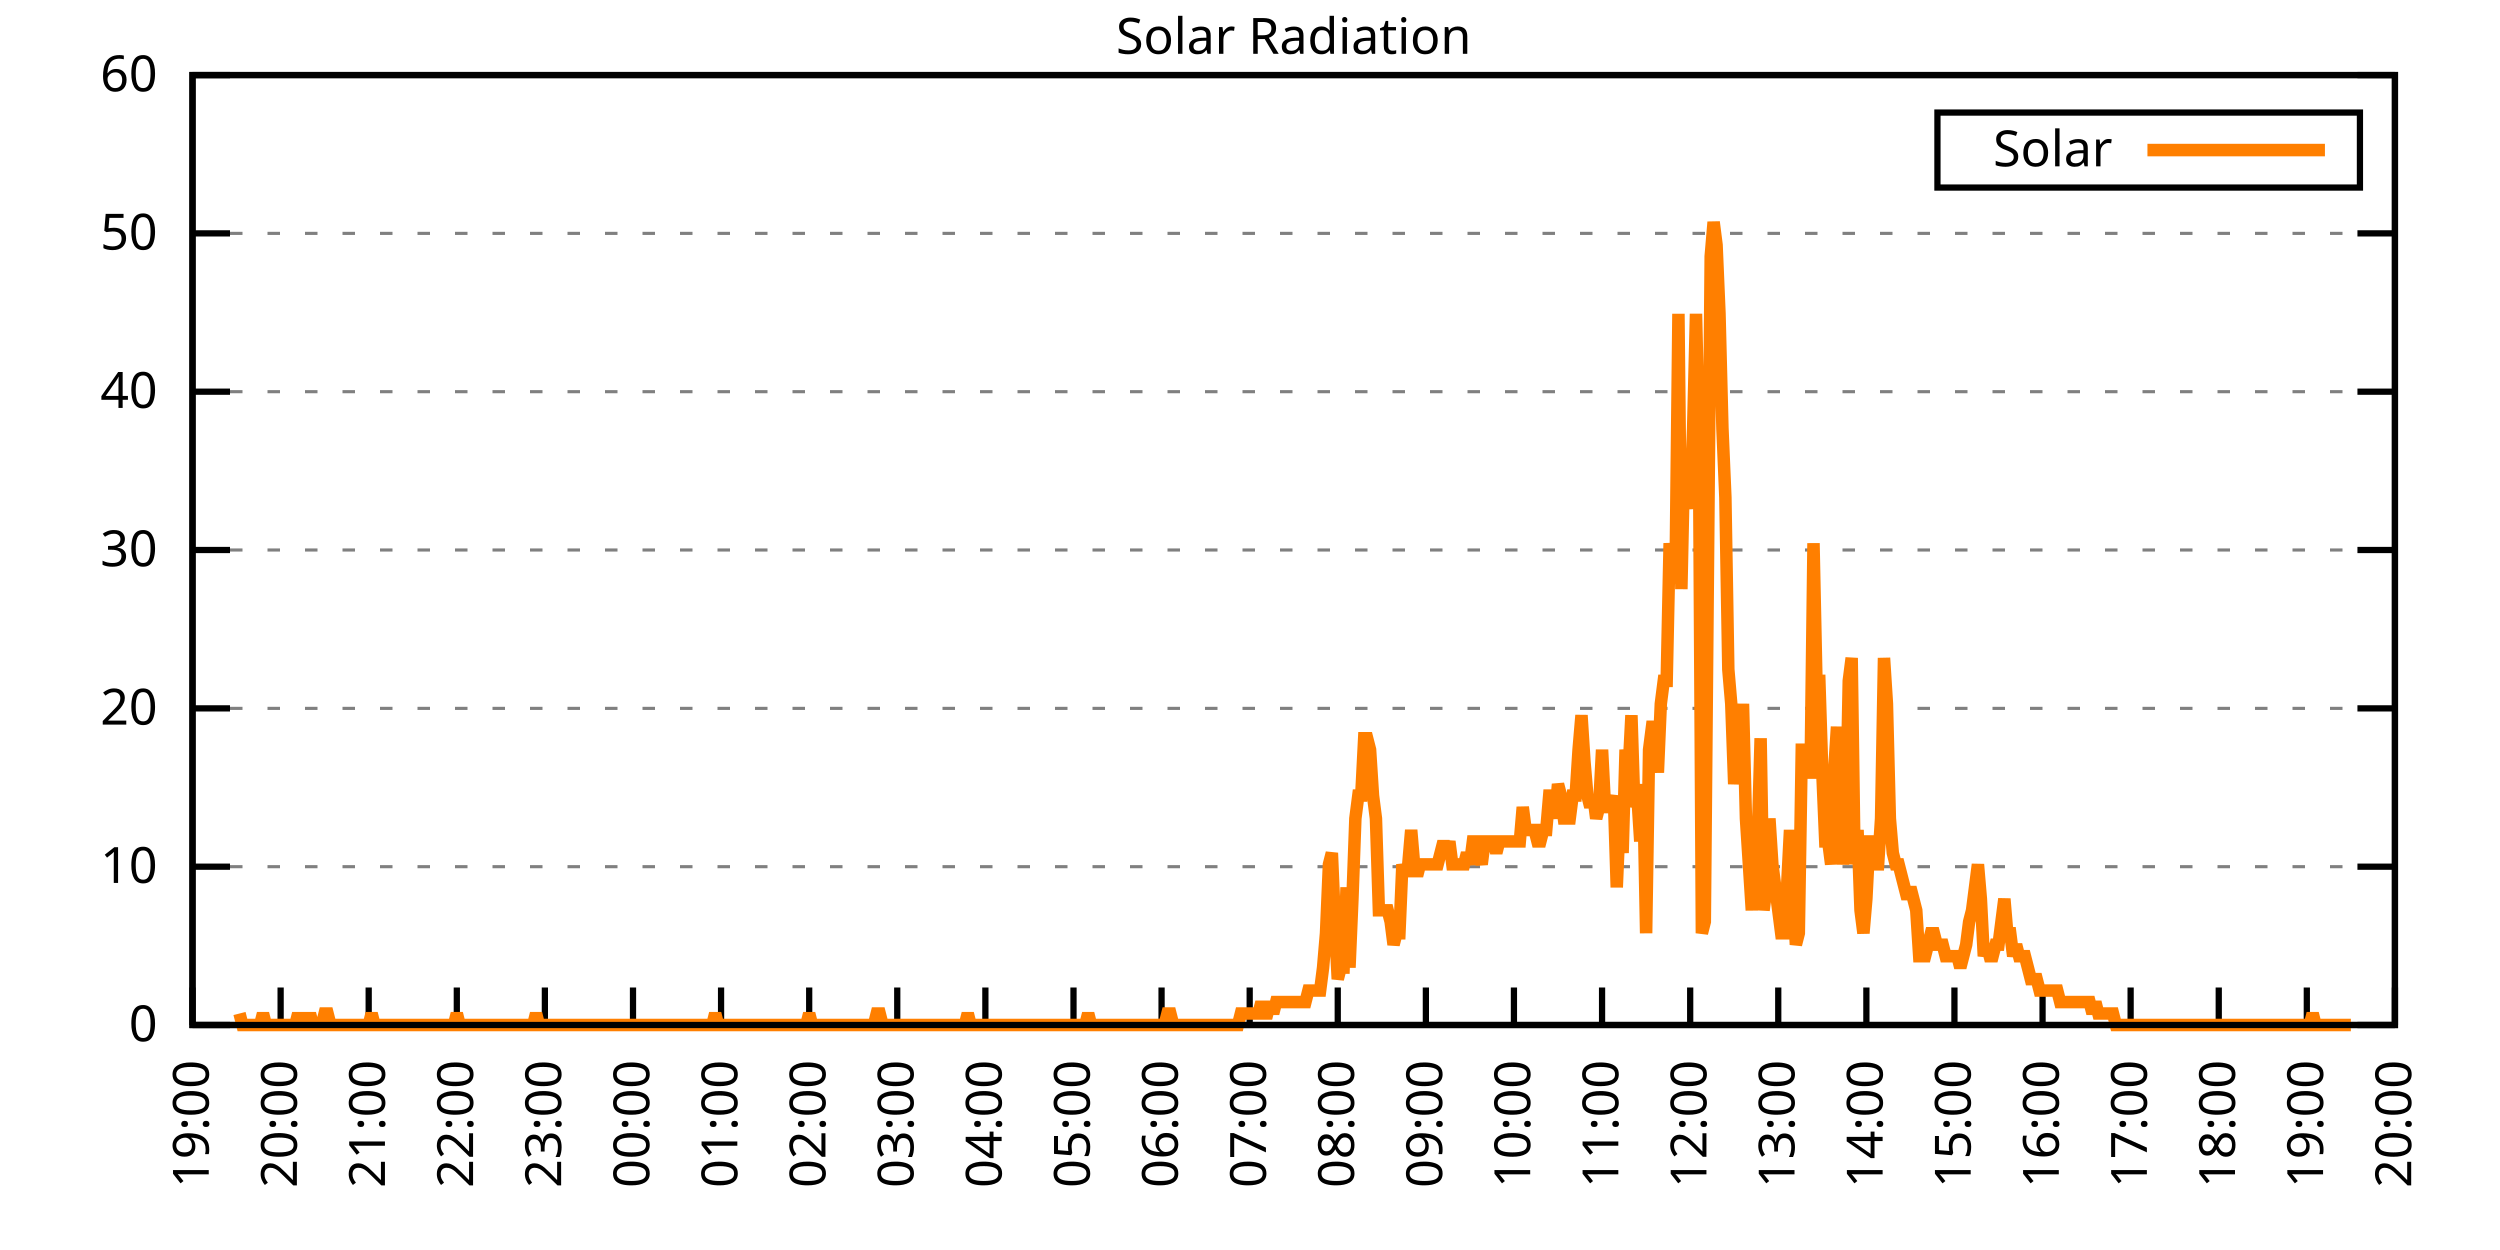
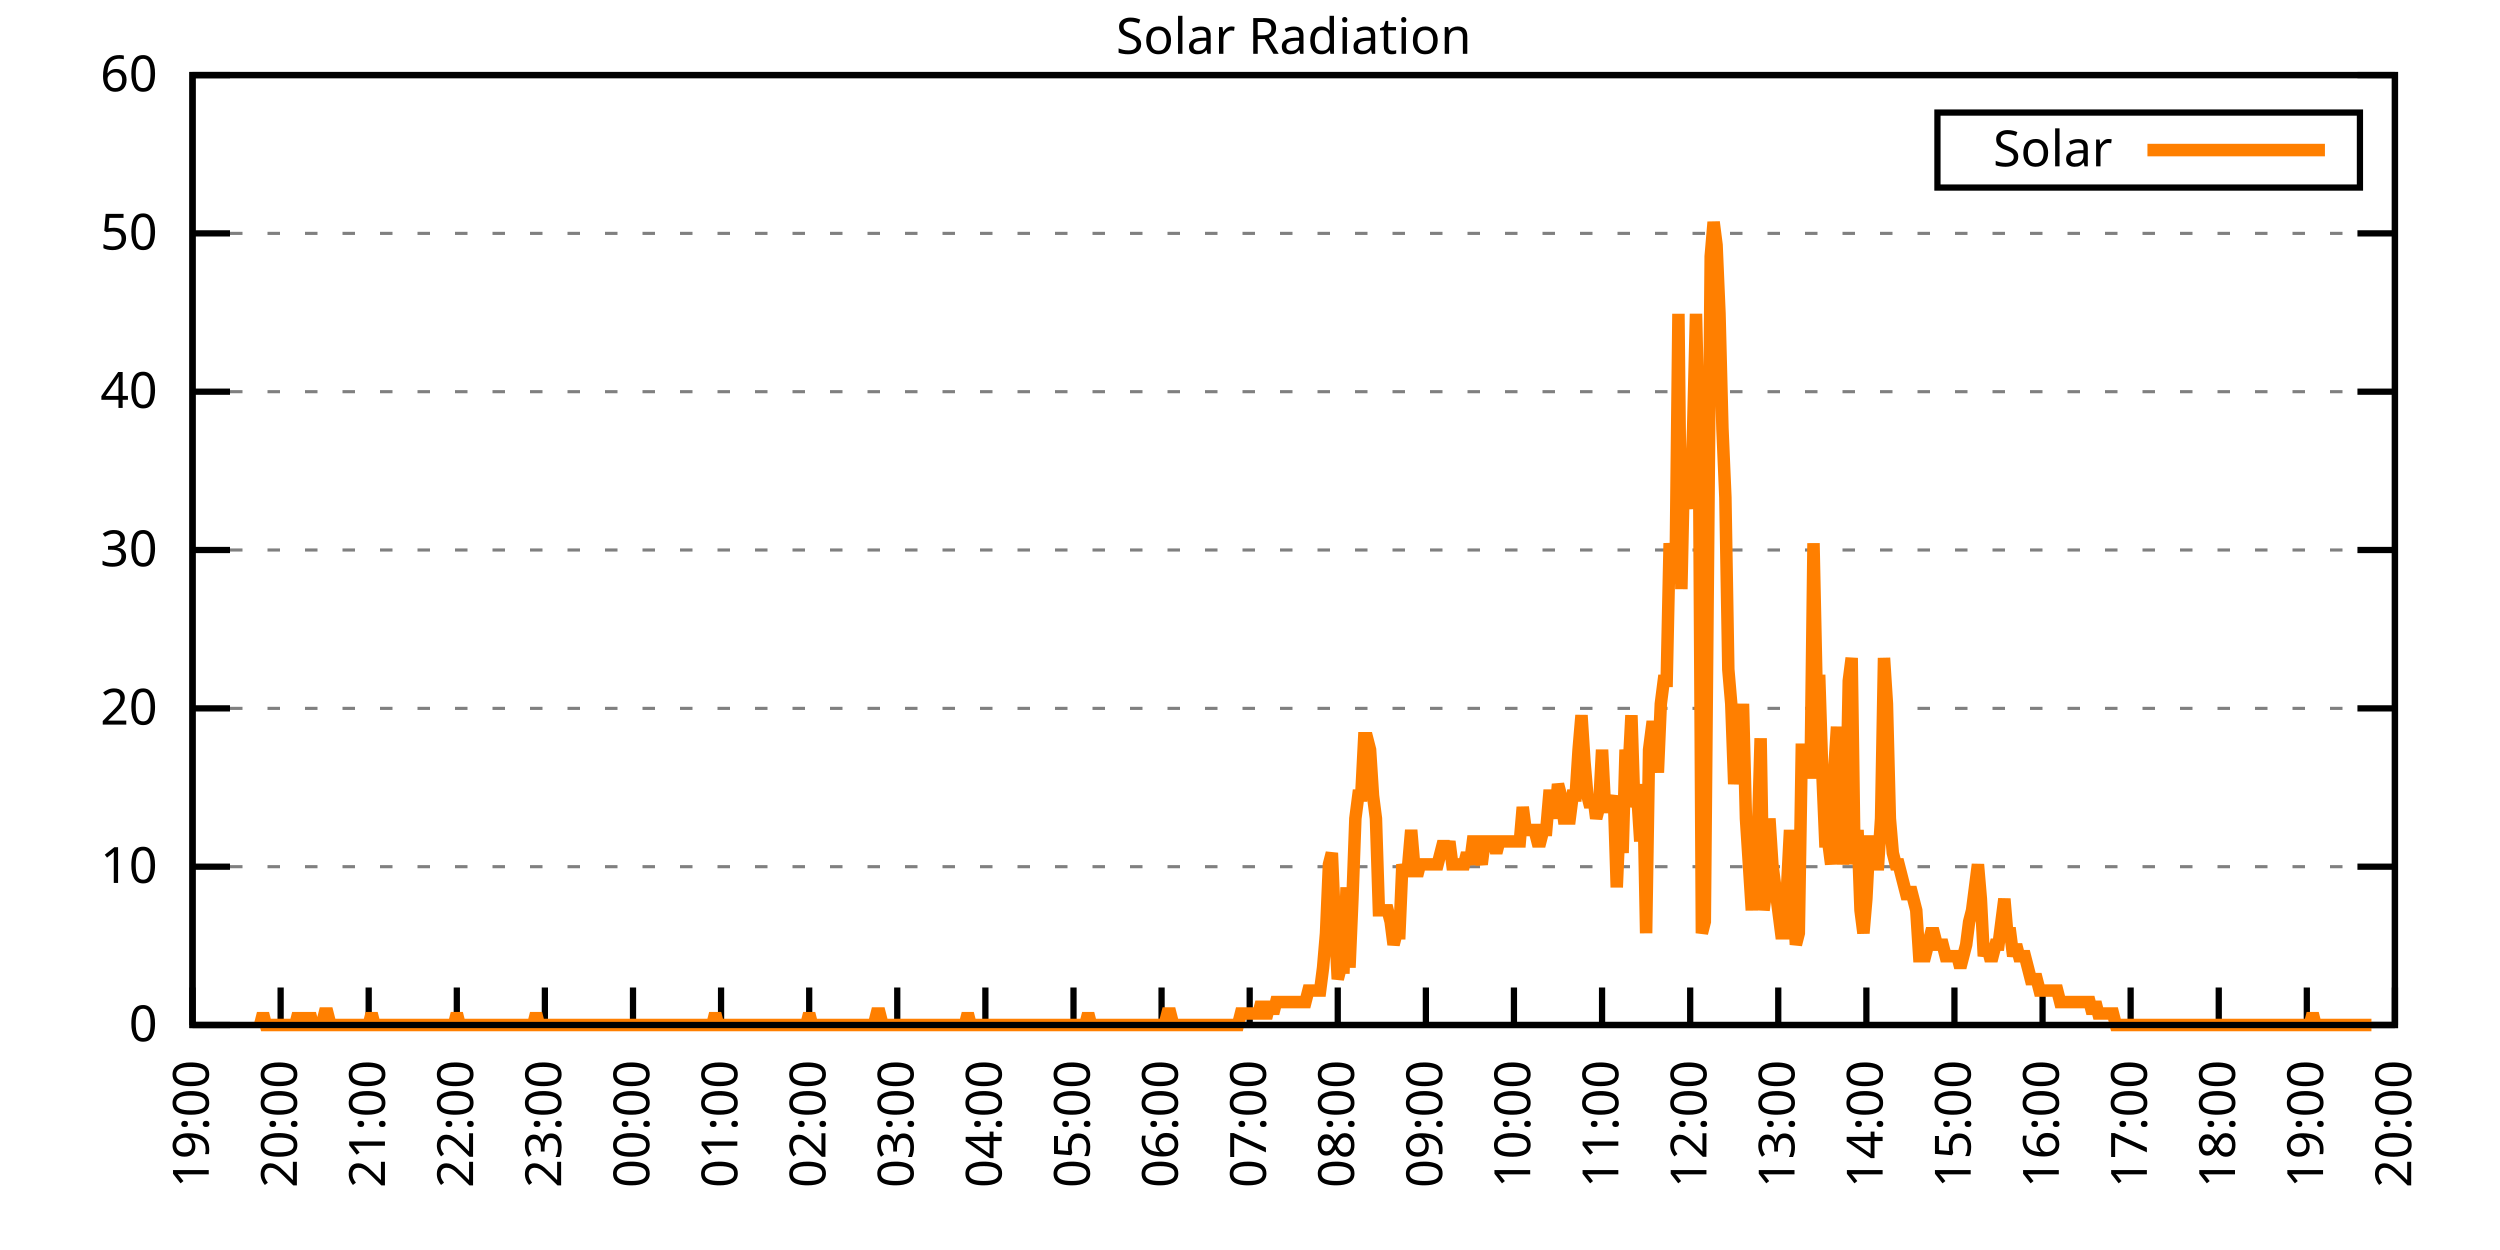
<svg xmlns="http://www.w3.org/2000/svg" xmlns:xlink="http://www.w3.org/1999/xlink" width="400" height="200" viewBox="0 0 400 200">
  <g id="gnuplot_canvas">
    <rect x="0" y="0" width="400" height="200" fill="none" />
    <defs>
      <circle id="gpDot" r="0.5" stroke-width="0.5" stroke="currentColor" />
      <path id="gpPt0" stroke-width="0.333" stroke="currentColor" d="M-1,0 h2 M0,-1 v2" />
      <path id="gpPt1" stroke-width="0.333" stroke="currentColor" d="M-1,-1 L1,1 M1,-1 L-1,1" />
      <path id="gpPt2" stroke-width="0.333" stroke="currentColor" d="M-1,0 L1,0 M0,-1 L0,1 M-1,-1 L1,1 M-1,1 L1,-1" />
      <rect id="gpPt3" stroke-width="0.333" stroke="currentColor" x="-1" y="-1" width="2" height="2" />
      <rect id="gpPt4" stroke-width="0.333" stroke="currentColor" fill="currentColor" x="-1" y="-1" width="2" height="2" />
      <circle id="gpPt5" stroke-width="0.333" stroke="currentColor" cx="0" cy="0" r="1" />
      <use xlink:href="#gpPt5" id="gpPt6" fill="currentColor" stroke="none" />
      <path id="gpPt7" stroke-width="0.333" stroke="currentColor" d="M0,-1.33 L-1.33,0.67 L1.33,0.67 z" />
      <use xlink:href="#gpPt7" id="gpPt8" fill="currentColor" stroke="none" />
      <use xlink:href="#gpPt7" id="gpPt9" stroke="currentColor" transform="rotate(180)" />
      <use xlink:href="#gpPt9" id="gpPt10" fill="currentColor" stroke="none" />
      <use xlink:href="#gpPt3" id="gpPt11" stroke="currentColor" transform="rotate(45)" />
      <use xlink:href="#gpPt11" id="gpPt12" fill="currentColor" stroke="none" />
      <path id="gpPt13" stroke-width="0.333" stroke="currentColor" d="M0,1.330 L1.265,0.411 L0.782,-1.067 L-0.782,-1.076 L-1.265,0.411 z" />
      <use xlink:href="#gpPt13" id="gpPt14" fill="currentColor" stroke="none" />
      <filter id="textbox" filterUnits="objectBoundingBox" x="0" y="0" height="1" width="1">
        <feFlood flood-color="white" flood-opacity="1" result="bgnd" />
        <feComposite in="SourceGraphic" in2="bgnd" operator="atop" />
      </filter>
      <filter id="greybox" filterUnits="objectBoundingBox" x="0" y="0" height="1" width="1">
        <feFlood flood-color="lightgrey" flood-opacity="1" result="grey" />
        <feComposite in="SourceGraphic" in2="grey" operator="atop" />
      </filter>
    </defs>
    <g fill="none" color="white" stroke="currentColor" stroke-width="1.00" stroke-linecap="butt" stroke-linejoin="miter">
</g>
    <g fill="none" color="black" stroke="currentColor" stroke-width="1.00" stroke-linecap="butt" stroke-linejoin="miter">
      <g stroke="none" shape-rendering="crispEdges">
        <polygon fill="rgb(255, 255, 255)" points="30.80,164.00 383.18,164.00 383.18,12.02 30.80,12.02 " />
      </g>
    </g>
    <g fill="none" color="black" stroke="currentColor" stroke-width="1.00" stroke-linecap="butt" stroke-linejoin="miter">
</g>
    <g fill="none" color="black" stroke="black" stroke-width="0.50" stroke-linecap="butt" stroke-linejoin="miter">
</g>
    <g fill="none" color="gray" stroke="currentColor" stroke-width="0.50" stroke-linecap="butt" stroke-linejoin="miter">
      <path stroke="gray" stroke-dasharray="2,4" class="gridline" d="M30.80,164.00 L383.19,164.00  " />
    </g>
    <g fill="none" color="gray" stroke="gray" stroke-width="1.00" stroke-linecap="butt" stroke-linejoin="miter">
</g>
    <g fill="none" color="black" stroke="currentColor" stroke-width="1.00" stroke-linecap="butt" stroke-linejoin="miter">
      <path stroke="black" d="M30.80,164.00 L36.80,164.00 M383.19,164.00 L377.19,164.00  " />
      <g transform="translate(25.20,166.60)" stroke="none" fill="black" font-family="Sans" font-size="8.00" text-anchor="end">
        <text>
          <tspan font-family="Sans"> 0</tspan>
        </text>
      </g>
    </g>
    <g fill="none" color="black" stroke="currentColor" stroke-width="1.00" stroke-linecap="butt" stroke-linejoin="miter">
</g>
    <g fill="none" color="black" stroke="black" stroke-width="0.50" stroke-linecap="butt" stroke-linejoin="miter">
</g>
    <g fill="none" color="gray" stroke="currentColor" stroke-width="0.50" stroke-linecap="butt" stroke-linejoin="miter">
      <path stroke="gray" stroke-dasharray="2,4" class="gridline" d="M30.80,138.67 L383.19,138.67  " />
    </g>
    <g fill="none" color="gray" stroke="gray" stroke-width="1.00" stroke-linecap="butt" stroke-linejoin="miter">
</g>
    <g fill="none" color="black" stroke="currentColor" stroke-width="1.00" stroke-linecap="butt" stroke-linejoin="miter">
      <path stroke="black" d="M30.80,138.67 L36.80,138.67 M383.19,138.67 L377.19,138.67  " />
      <g transform="translate(25.20,141.27)" stroke="none" fill="black" font-family="Sans" font-size="8.00" text-anchor="end">
        <text>
          <tspan font-family="Sans"> 10</tspan>
        </text>
      </g>
    </g>
    <g fill="none" color="black" stroke="currentColor" stroke-width="1.00" stroke-linecap="butt" stroke-linejoin="miter">
</g>
    <g fill="none" color="black" stroke="black" stroke-width="0.50" stroke-linecap="butt" stroke-linejoin="miter">
</g>
    <g fill="none" color="gray" stroke="currentColor" stroke-width="0.50" stroke-linecap="butt" stroke-linejoin="miter">
      <path stroke="gray" stroke-dasharray="2,4" class="gridline" d="M30.80,113.34 L383.19,113.34  " />
    </g>
    <g fill="none" color="gray" stroke="gray" stroke-width="1.00" stroke-linecap="butt" stroke-linejoin="miter">
</g>
    <g fill="none" color="black" stroke="currentColor" stroke-width="1.00" stroke-linecap="butt" stroke-linejoin="miter">
      <path stroke="black" d="M30.80,113.34 L36.80,113.34 M383.19,113.34 L377.19,113.34  " />
      <g transform="translate(25.20,115.94)" stroke="none" fill="black" font-family="Sans" font-size="8.00" text-anchor="end">
        <text>
          <tspan font-family="Sans"> 20</tspan>
        </text>
      </g>
    </g>
    <g fill="none" color="black" stroke="currentColor" stroke-width="1.00" stroke-linecap="butt" stroke-linejoin="miter">
</g>
    <g fill="none" color="black" stroke="black" stroke-width="0.50" stroke-linecap="butt" stroke-linejoin="miter">
</g>
    <g fill="none" color="gray" stroke="currentColor" stroke-width="0.50" stroke-linecap="butt" stroke-linejoin="miter">
      <path stroke="gray" stroke-dasharray="2,4" class="gridline" d="M30.80,88.00 L383.19,88.00  " />
    </g>
    <g fill="none" color="gray" stroke="gray" stroke-width="1.00" stroke-linecap="butt" stroke-linejoin="miter">
</g>
    <g fill="none" color="black" stroke="currentColor" stroke-width="1.00" stroke-linecap="butt" stroke-linejoin="miter">
      <path stroke="black" d="M30.80,88.00 L36.80,88.00 M383.19,88.00 L377.19,88.00  " />
      <g transform="translate(25.20,90.60)" stroke="none" fill="black" font-family="Sans" font-size="8.00" text-anchor="end">
        <text>
          <tspan font-family="Sans"> 30</tspan>
        </text>
      </g>
    </g>
    <g fill="none" color="black" stroke="currentColor" stroke-width="1.00" stroke-linecap="butt" stroke-linejoin="miter">
</g>
    <g fill="none" color="black" stroke="black" stroke-width="0.50" stroke-linecap="butt" stroke-linejoin="miter">
</g>
    <g fill="none" color="gray" stroke="currentColor" stroke-width="0.50" stroke-linecap="butt" stroke-linejoin="miter">
      <path stroke="gray" stroke-dasharray="2,4" class="gridline" d="M30.80,62.67 L383.19,62.67  " />
    </g>
    <g fill="none" color="gray" stroke="gray" stroke-width="1.00" stroke-linecap="butt" stroke-linejoin="miter">
</g>
    <g fill="none" color="black" stroke="currentColor" stroke-width="1.00" stroke-linecap="butt" stroke-linejoin="miter">
      <path stroke="black" d="M30.80,62.67 L36.80,62.67 M383.19,62.67 L377.19,62.67  " />
      <g transform="translate(25.20,65.27)" stroke="none" fill="black" font-family="Sans" font-size="8.00" text-anchor="end">
        <text>
          <tspan font-family="Sans"> 40</tspan>
        </text>
      </g>
    </g>
    <g fill="none" color="black" stroke="currentColor" stroke-width="1.00" stroke-linecap="butt" stroke-linejoin="miter">
</g>
    <g fill="none" color="black" stroke="black" stroke-width="0.50" stroke-linecap="butt" stroke-linejoin="miter">
</g>
    <g fill="none" color="gray" stroke="currentColor" stroke-width="0.50" stroke-linecap="butt" stroke-linejoin="miter">
      <path stroke="gray" stroke-dasharray="2,4" class="gridline" d="M30.80,37.34 L383.19,37.34  " />
    </g>
    <g fill="none" color="gray" stroke="gray" stroke-width="1.00" stroke-linecap="butt" stroke-linejoin="miter">
</g>
    <g fill="none" color="black" stroke="currentColor" stroke-width="1.00" stroke-linecap="butt" stroke-linejoin="miter">
      <path stroke="black" d="M30.80,37.34 L36.80,37.34 M383.19,37.34 L377.19,37.34  " />
      <g transform="translate(25.20,39.94)" stroke="none" fill="black" font-family="Sans" font-size="8.00" text-anchor="end">
        <text>
          <tspan font-family="Sans"> 50</tspan>
        </text>
      </g>
    </g>
    <g fill="none" color="black" stroke="currentColor" stroke-width="1.00" stroke-linecap="butt" stroke-linejoin="miter">
</g>
    <g fill="none" color="black" stroke="black" stroke-width="0.50" stroke-linecap="butt" stroke-linejoin="miter">
</g>
    <g fill="none" color="gray" stroke="currentColor" stroke-width="0.50" stroke-linecap="butt" stroke-linejoin="miter">
      <path stroke="gray" stroke-dasharray="2,4" class="gridline" d="M30.80,12.01 L383.19,12.01  " />
    </g>
    <g fill="none" color="gray" stroke="gray" stroke-width="1.00" stroke-linecap="butt" stroke-linejoin="miter">
</g>
    <g fill="none" color="black" stroke="currentColor" stroke-width="1.00" stroke-linecap="butt" stroke-linejoin="miter">
      <path stroke="black" d="M30.80,12.01 L36.80,12.01 M383.19,12.01 L377.19,12.01  " />
      <g transform="translate(25.20,14.61)" stroke="none" fill="black" font-family="Sans" font-size="8.00" text-anchor="end">
        <text>
          <tspan font-family="Sans"> 60</tspan>
        </text>
      </g>
    </g>
    <g fill="none" color="black" stroke="currentColor" stroke-width="1.00" stroke-linecap="butt" stroke-linejoin="miter">
      <path stroke="black" d="M30.80,164.00 L30.80,158.00  " />
      <g transform="translate(33.40,169.60) rotate(270.00)" stroke="none" fill="black" font-family="Sans" font-size="8.00" text-anchor="end">
        <text>
          <tspan font-family="Sans">19:00</tspan>
        </text>
      </g>
    </g>
    <g fill="none" color="black" stroke="currentColor" stroke-width="1.00" stroke-linecap="butt" stroke-linejoin="miter">
      <path stroke="black" d="M44.90,164.00 L44.90,158.00  " />
      <g transform="translate(47.50,169.60) rotate(270.00)" stroke="none" fill="black" font-family="Sans" font-size="8.00" text-anchor="end">
        <text>
          <tspan font-family="Sans">20:00</tspan>
        </text>
      </g>
    </g>
    <g fill="none" color="black" stroke="currentColor" stroke-width="1.00" stroke-linecap="butt" stroke-linejoin="miter">
      <path stroke="black" d="M58.99,164.00 L58.99,158.00  " />
      <g transform="translate(61.59,169.60) rotate(270.00)" stroke="none" fill="black" font-family="Sans" font-size="8.00" text-anchor="end">
        <text>
          <tspan font-family="Sans">21:00</tspan>
        </text>
      </g>
    </g>
    <g fill="none" color="black" stroke="currentColor" stroke-width="1.00" stroke-linecap="butt" stroke-linejoin="miter">
      <path stroke="black" d="M73.09,164.00 L73.09,158.00  " />
      <g transform="translate(75.69,169.60) rotate(270.00)" stroke="none" fill="black" font-family="Sans" font-size="8.00" text-anchor="end">
        <text>
          <tspan font-family="Sans">22:00</tspan>
        </text>
      </g>
    </g>
    <g fill="none" color="black" stroke="currentColor" stroke-width="1.00" stroke-linecap="butt" stroke-linejoin="miter">
      <path stroke="black" d="M87.18,164.00 L87.18,158.00  " />
      <g transform="translate(89.78,169.60) rotate(270.00)" stroke="none" fill="black" font-family="Sans" font-size="8.00" text-anchor="end">
        <text>
          <tspan font-family="Sans">23:00</tspan>
        </text>
      </g>
    </g>
    <g fill="none" color="black" stroke="currentColor" stroke-width="1.00" stroke-linecap="butt" stroke-linejoin="miter">
      <path stroke="black" d="M101.28,164.00 L101.28,158.00  " />
      <g transform="translate(103.88,169.60) rotate(270.00)" stroke="none" fill="black" font-family="Sans" font-size="8.00" text-anchor="end">
        <text>
          <tspan font-family="Sans">00:00</tspan>
        </text>
      </g>
    </g>
    <g fill="none" color="black" stroke="currentColor" stroke-width="1.00" stroke-linecap="butt" stroke-linejoin="miter">
      <path stroke="black" d="M115.37,164.00 L115.37,158.00  " />
      <g transform="translate(117.97,169.60) rotate(270.00)" stroke="none" fill="black" font-family="Sans" font-size="8.00" text-anchor="end">
        <text>
          <tspan font-family="Sans">01:00</tspan>
        </text>
      </g>
    </g>
    <g fill="none" color="black" stroke="currentColor" stroke-width="1.00" stroke-linecap="butt" stroke-linejoin="miter">
      <path stroke="black" d="M129.47,164.00 L129.47,158.00  " />
      <g transform="translate(132.07,169.60) rotate(270.00)" stroke="none" fill="black" font-family="Sans" font-size="8.00" text-anchor="end">
        <text>
          <tspan font-family="Sans">02:00</tspan>
        </text>
      </g>
    </g>
    <g fill="none" color="black" stroke="currentColor" stroke-width="1.00" stroke-linecap="butt" stroke-linejoin="miter">
      <path stroke="black" d="M143.56,164.00 L143.56,158.00  " />
      <g transform="translate(146.16,169.60) rotate(270.00)" stroke="none" fill="black" font-family="Sans" font-size="8.00" text-anchor="end">
        <text>
          <tspan font-family="Sans">03:00</tspan>
        </text>
      </g>
    </g>
    <g fill="none" color="black" stroke="currentColor" stroke-width="1.00" stroke-linecap="butt" stroke-linejoin="miter">
      <path stroke="black" d="M157.66,164.00 L157.66,158.00  " />
      <g transform="translate(160.26,169.60) rotate(270.00)" stroke="none" fill="black" font-family="Sans" font-size="8.00" text-anchor="end">
        <text>
          <tspan font-family="Sans">04:00</tspan>
        </text>
      </g>
    </g>
    <g fill="none" color="black" stroke="currentColor" stroke-width="1.00" stroke-linecap="butt" stroke-linejoin="miter">
      <path stroke="black" d="M171.76,164.00 L171.76,158.00  " />
      <g transform="translate(174.36,169.60) rotate(270.00)" stroke="none" fill="black" font-family="Sans" font-size="8.00" text-anchor="end">
        <text>
          <tspan font-family="Sans">05:00</tspan>
        </text>
      </g>
    </g>
    <g fill="none" color="black" stroke="currentColor" stroke-width="1.00" stroke-linecap="butt" stroke-linejoin="miter">
      <path stroke="black" d="M185.85,164.00 L185.85,158.00  " />
      <g transform="translate(188.45,169.60) rotate(270.00)" stroke="none" fill="black" font-family="Sans" font-size="8.00" text-anchor="end">
        <text>
          <tspan font-family="Sans">06:00</tspan>
        </text>
      </g>
    </g>
    <g fill="none" color="black" stroke="currentColor" stroke-width="1.00" stroke-linecap="butt" stroke-linejoin="miter">
      <path stroke="black" d="M199.95,164.00 L199.95,158.00  " />
      <g transform="translate(202.55,169.60) rotate(270.00)" stroke="none" fill="black" font-family="Sans" font-size="8.00" text-anchor="end">
        <text>
          <tspan font-family="Sans">07:00</tspan>
        </text>
      </g>
    </g>
    <g fill="none" color="black" stroke="currentColor" stroke-width="1.00" stroke-linecap="butt" stroke-linejoin="miter">
      <path stroke="black" d="M214.04,164.00 L214.04,158.00  " />
      <g transform="translate(216.64,169.60) rotate(270.00)" stroke="none" fill="black" font-family="Sans" font-size="8.00" text-anchor="end">
        <text>
          <tspan font-family="Sans">08:00</tspan>
        </text>
      </g>
    </g>
    <g fill="none" color="black" stroke="currentColor" stroke-width="1.00" stroke-linecap="butt" stroke-linejoin="miter">
      <path stroke="black" d="M228.14,164.00 L228.14,158.00  " />
      <g transform="translate(230.74,169.60) rotate(270.00)" stroke="none" fill="black" font-family="Sans" font-size="8.00" text-anchor="end">
        <text>
          <tspan font-family="Sans">09:00</tspan>
        </text>
      </g>
    </g>
    <g fill="none" color="black" stroke="currentColor" stroke-width="1.00" stroke-linecap="butt" stroke-linejoin="miter">
      <path stroke="black" d="M242.23,164.00 L242.23,158.00  " />
      <g transform="translate(244.83,169.60) rotate(270.00)" stroke="none" fill="black" font-family="Sans" font-size="8.00" text-anchor="end">
        <text>
          <tspan font-family="Sans">10:00</tspan>
        </text>
      </g>
    </g>
    <g fill="none" color="black" stroke="currentColor" stroke-width="1.00" stroke-linecap="butt" stroke-linejoin="miter">
      <path stroke="black" d="M256.33,164.00 L256.33,158.00  " />
      <g transform="translate(258.93,169.60) rotate(270.00)" stroke="none" fill="black" font-family="Sans" font-size="8.00" text-anchor="end">
        <text>
          <tspan font-family="Sans">11:00</tspan>
        </text>
      </g>
    </g>
    <g fill="none" color="black" stroke="currentColor" stroke-width="1.00" stroke-linecap="butt" stroke-linejoin="miter">
      <path stroke="black" d="M270.43,164.00 L270.43,158.00  " />
      <g transform="translate(273.03,169.60) rotate(270.00)" stroke="none" fill="black" font-family="Sans" font-size="8.00" text-anchor="end">
        <text>
          <tspan font-family="Sans">12:00</tspan>
        </text>
      </g>
    </g>
    <g fill="none" color="black" stroke="currentColor" stroke-width="1.00" stroke-linecap="butt" stroke-linejoin="miter">
      <path stroke="black" d="M284.52,164.00 L284.52,158.00  " />
      <g transform="translate(287.12,169.60) rotate(270.00)" stroke="none" fill="black" font-family="Sans" font-size="8.00" text-anchor="end">
        <text>
          <tspan font-family="Sans">13:00</tspan>
        </text>
      </g>
    </g>
    <g fill="none" color="black" stroke="currentColor" stroke-width="1.00" stroke-linecap="butt" stroke-linejoin="miter">
      <path stroke="black" d="M298.62,164.00 L298.62,158.00  " />
      <g transform="translate(301.22,169.60) rotate(270.00)" stroke="none" fill="black" font-family="Sans" font-size="8.00" text-anchor="end">
        <text>
          <tspan font-family="Sans">14:00</tspan>
        </text>
      </g>
    </g>
    <g fill="none" color="black" stroke="currentColor" stroke-width="1.00" stroke-linecap="butt" stroke-linejoin="miter">
      <path stroke="black" d="M312.71,164.00 L312.71,158.00  " />
      <g transform="translate(315.31,169.60) rotate(270.00)" stroke="none" fill="black" font-family="Sans" font-size="8.00" text-anchor="end">
        <text>
          <tspan font-family="Sans">15:00</tspan>
        </text>
      </g>
    </g>
    <g fill="none" color="black" stroke="currentColor" stroke-width="1.00" stroke-linecap="butt" stroke-linejoin="miter">
      <path stroke="black" d="M326.81,164.00 L326.81,158.00  " />
      <g transform="translate(329.41,169.60) rotate(270.00)" stroke="none" fill="black" font-family="Sans" font-size="8.00" text-anchor="end">
        <text>
          <tspan font-family="Sans">16:00</tspan>
        </text>
      </g>
    </g>
    <g fill="none" color="black" stroke="currentColor" stroke-width="1.00" stroke-linecap="butt" stroke-linejoin="miter">
      <path stroke="black" d="M340.90,164.00 L340.90,158.00  " />
      <g transform="translate(343.50,169.60) rotate(270.00)" stroke="none" fill="black" font-family="Sans" font-size="8.00" text-anchor="end">
        <text>
          <tspan font-family="Sans">17:00</tspan>
        </text>
      </g>
    </g>
    <g fill="none" color="black" stroke="currentColor" stroke-width="1.00" stroke-linecap="butt" stroke-linejoin="miter">
      <path stroke="black" d="M355.00,164.00 L355.00,158.00  " />
      <g transform="translate(357.60,169.60) rotate(270.00)" stroke="none" fill="black" font-family="Sans" font-size="8.00" text-anchor="end">
        <text>
          <tspan font-family="Sans">18:00</tspan>
        </text>
      </g>
    </g>
    <g fill="none" color="black" stroke="currentColor" stroke-width="1.00" stroke-linecap="butt" stroke-linejoin="miter">
      <path stroke="black" d="M369.09,164.00 L369.09,158.00  " />
      <g transform="translate(371.69,169.60) rotate(270.00)" stroke="none" fill="black" font-family="Sans" font-size="8.00" text-anchor="end">
        <text>
          <tspan font-family="Sans">19:00</tspan>
        </text>
      </g>
    </g>
    <g fill="none" color="black" stroke="currentColor" stroke-width="1.00" stroke-linecap="butt" stroke-linejoin="miter">
      <path stroke="black" d="M383.19,164.00 L383.19,158.00  " />
      <g transform="translate(385.79,169.60) rotate(270.00)" stroke="none" fill="black" font-family="Sans" font-size="8.00" text-anchor="end">
        <text>
          <tspan font-family="Sans">20:00</tspan>
        </text>
      </g>
    </g>
    <g fill="none" color="black" stroke="currentColor" stroke-width="1.00" stroke-linecap="butt" stroke-linejoin="miter">
</g>
    <g fill="none" color="black" stroke="currentColor" stroke-width="1.00" stroke-linecap="butt" stroke-linejoin="miter">
      <path stroke="black" d="M30.80,12.01 L30.80,164.00 L383.19,164.00 L383.19,12.01 L30.80,12.01 Z  " />
    </g>
    <g fill="none" color="black" stroke="currentColor" stroke-width="1.00" stroke-linecap="butt" stroke-linejoin="miter">
</g>
    <g fill="none" color="black" stroke="currentColor" stroke-width="1.00" stroke-linecap="butt" stroke-linejoin="miter">
      <path stroke="black" d="M309.99,30.01 L309.99,18.01 L377.59,18.01 L377.59,30.01 L309.99,30.01 Z  " />
    </g>
    <g id="Solar_Radiation_plot_1">
      <g fill="none" color="white" stroke="black" stroke-width="2.00" stroke-linecap="butt" stroke-linejoin="miter">
</g>
      <g fill="none" color="black" stroke="currentColor" stroke-width="2.00" stroke-linecap="butt" stroke-linejoin="miter">
        <g transform="translate(337.99,26.61)" stroke="none" fill="black" font-family="Sans" font-size="8.00" text-anchor="end">
          <text>
            <tspan font-family="Sans">Solar</tspan>
          </text>
        </g>
      </g>
      <g fill="none" color="black" stroke="currentColor" stroke-width="2.00" stroke-linecap="butt" stroke-linejoin="miter">
-         <path stroke="rgb(255, 127,   0)" d="M343.59,24.01 L371.99,24.01 M38.32,162.16 L38.79,164.00 L39.26,164.00 L39.73,164.00 L40.20,164.00 L40.67,164.00   L41.14,164.00 L41.61,164.00 L42.08,162.16 L42.55,164.00 L43.02,164.00 L43.49,164.00 L43.96,164.00 L44.43,164.00   L44.90,164.00 L45.37,164.00 L45.84,164.00 L46.31,164.00 L46.78,164.00 L47.24,164.00 L47.71,162.16 L48.18,164.00   L48.65,164.00 L49.12,164.00 L49.59,162.16 L50.06,164.00 L50.53,164.00 L51.00,164.00 L51.47,164.00 L51.94,162.16   L52.41,162.16 L52.88,164.00 L53.35,164.00 L53.82,164.00 L54.29,164.00 L54.76,164.00 L55.23,164.00 L55.70,164.00   L56.17,164.00 L56.64,164.00 L57.11,164.00 L57.58,164.00 L58.05,164.00 L58.52,164.00 L58.99,164.00 L59.46,162.16   L59.93,164.00 L60.40,164.00 L60.87,164.00 L61.34,164.00 L61.81,164.00 L62.28,164.00 L62.75,164.00 L63.22,164.00   L63.69,164.00 L64.16,164.00 L64.63,164.00 L65.10,164.00 L65.57,164.00 L66.04,164.00 L66.51,164.00 L66.98,164.00   L67.45,164.00 L67.92,164.00 L68.39,164.00 L68.86,164.00 L69.33,164.00 L69.80,164.00 L70.27,164.00 L70.74,164.00   L71.21,164.00 L71.68,164.00 L72.15,164.00 L72.62,164.00 L73.09,162.16 L73.56,164.00 L74.03,164.00 L74.50,164.00   L74.97,164.00 L75.44,164.00 L75.91,164.00 L76.38,164.00 L76.85,164.00 L77.32,164.00 L77.79,164.00 L78.26,164.00   L78.73,164.00 L79.19,164.00 L79.66,164.00 L80.13,164.00 L80.60,164.00 L81.07,164.00 L81.54,164.00 L82.01,164.00   L82.48,164.00 L82.95,164.00 L83.42,164.00 L83.89,164.00 L84.36,164.00 L84.83,164.00 L85.30,164.00 L85.77,162.16   L86.24,164.00 L86.71,164.00 L87.18,164.00 L87.65,164.00 L88.12,164.00 L88.59,164.00 L89.06,164.00 L89.53,164.00   L90.00,164.00 L90.47,164.00 L90.94,164.00 L91.41,164.00 L91.88,164.00 L92.35,164.00 L92.82,164.00 L93.29,164.00   L93.76,164.00 L94.23,164.00 L94.70,164.00 L95.17,164.00 L95.64,164.00 L96.11,164.00 L96.58,164.00 L97.05,164.00   L97.52,164.00 L97.99,164.00 L98.46,164.00 L98.93,164.00 L99.40,164.00 L99.87,164.00 L100.34,164.00 L100.81,164.00   L101.28,164.00 L101.75,164.00 L102.22,164.00 L102.69,164.00 L103.16,164.00 L103.63,164.00 L104.10,164.00 L104.57,164.00   L105.04,164.00 L105.51,164.00 L105.98,164.00 L106.45,164.00 L106.92,164.00 L107.39,164.00 L107.86,164.00 L108.33,164.00   L108.80,164.00 L109.27,164.00 L109.74,164.00 L110.21,164.00 L110.68,164.00 L111.14,164.00 L111.61,164.00 L112.08,164.00   L112.55,164.00 L113.02,164.00 L113.49,164.00 L113.96,164.00 L114.43,162.16 L114.90,164.00 L115.37,164.00 L115.84,164.00   L116.31,164.00 L116.78,164.00 L117.25,164.00 L117.72,164.00 L118.19,164.00 L118.66,164.00 L119.13,164.00 L119.60,164.00   L120.07,164.00 L120.54,164.00 L121.01,164.00 L121.48,164.00 L121.95,164.00 L122.42,164.00 L122.89,164.00 L123.36,164.00   L123.83,164.00 L124.30,164.00 L124.77,164.00 L125.24,164.00 L125.71,164.00 L126.18,164.00 L126.65,164.00 L127.12,164.00   L127.59,164.00 L128.06,164.00 L128.53,164.00 L129.00,164.00 L129.47,162.16 L129.94,164.00 L130.41,164.00 L130.88,164.00   L131.35,164.00 L131.82,164.00 L132.29,164.00 L132.76,164.00 L133.23,164.00 L133.70,164.00 L134.17,164.00 L134.64,164.00   L135.11,164.00 L135.58,164.00 L136.05,164.00 L136.52,164.00 L136.99,164.00 L137.46,164.00 L137.93,164.00 L138.40,164.00   L138.87,164.00 L139.34,164.00 L139.81,164.00 L140.28,162.16 L140.75,162.16 L141.22,164.00 L141.69,164.00 L142.16,164.00   L142.63,164.00 L143.09,164.00 L143.56,164.00 L144.03,164.00 L144.50,164.00 L144.97,164.00 L145.44,164.00 L145.91,164.00   L146.38,164.00 L146.85,164.00 L147.32,164.00 L147.79,164.00 L148.26,164.00 L148.73,164.00 L149.20,164.00 L149.67,164.00   L150.14,164.00 L150.61,164.00 L151.08,164.00 L151.55,164.00 L152.02,164.00 L152.49,164.00 L152.96,164.00 L153.43,164.00   L153.90,164.00 L154.37,164.00 L154.84,162.16 L155.31,164.00 L155.78,164.00 L156.25,164.00 L156.72,164.00 L157.19,164.00   L157.66,164.00 L158.13,164.00 L158.60,164.00 L159.07,164.00 L159.54,164.00 L160.01,164.00 L160.48,164.00 L160.95,164.00   L161.42,164.00 L161.89,164.00 L162.36,164.00 L162.83,164.00 L163.30,164.00 L163.77,164.00 L164.24,164.00 L164.71,164.00   L165.18,164.00 L165.65,164.00 L166.12,164.00 L166.59,164.00 L167.06,164.00 L167.53,164.00 L168.00,164.00 L168.47,164.00   L168.94,164.00 L169.41,164.00 L169.88,164.00 L170.35,164.00 L170.82,164.00 L171.29,164.00 L171.76,164.00 L172.23,164.00   L172.70,164.00 L173.17,164.00 L173.64,164.00 L174.11,162.16 L174.58,164.00 L175.04,164.00 L175.51,164.00 L175.98,164.00   L176.45,164.00 L176.92,164.00 L177.39,164.00 L177.86,164.00 L178.33,164.00 L178.80,164.00 L179.27,164.00 L179.74,164.00   L180.21,164.00 L180.68,164.00 L181.15,164.00 L181.62,164.00 L182.09,164.00 L182.56,164.00 L183.03,164.00 L183.50,164.00   L183.97,164.00 L184.44,164.00 L184.91,164.00 L185.38,164.00 L185.85,164.00 L186.32,164.00 L186.79,162.16 L187.26,162.16   L187.73,164.00 L188.20,164.00 L188.67,164.00 L189.14,164.00 L189.61,164.00 L190.08,164.00 L190.55,164.00 L191.02,164.00   L191.49,164.00 L191.96,164.00 L192.43,164.00 L192.90,164.00 L193.37,164.00 L193.84,164.00 L194.31,164.00 L194.78,164.00   L195.25,164.00 L195.72,164.00 L196.19,164.00 L196.66,164.00 L197.13,164.00 L197.60,164.00 L198.07,164.00 L198.54,162.16   L199.01,162.16 L199.48,162.16 L199.95,162.16 L200.42,162.16 L200.89,162.16 L201.36,162.16 L201.83,160.33 L202.30,162.16   L202.77,162.16 L203.24,160.33 L203.71,162.16 L204.18,160.33 L204.65,160.33 L205.12,160.33 L205.59,160.33 L206.06,160.33   L206.53,160.33 L207.00,160.33 L207.46,160.33 L207.93,160.33 L208.40,160.33 L208.87,160.33 L209.34,158.49 L209.81,158.49   L210.28,158.49 L210.75,158.49 L211.22,158.49 L211.69,154.82 L212.16,149.32 L212.63,138.30 L213.10,136.47 L213.57,147.48   L214.04,156.66 L214.51,154.82 L214.98,154.82 L215.45,141.98 L215.92,154.82 L216.39,143.81 L216.86,130.96 L217.33,127.29   L217.80,127.29 L218.27,118.12 L218.74,118.12 L219.21,119.95 L219.68,127.29 L220.15,130.96 L220.62,145.65 L221.09,145.65   L221.56,145.65 L222.03,145.65 L222.50,147.48 L222.97,151.15 L223.44,149.32 L223.91,149.32 L224.38,138.30 L224.85,140.14   L225.32,138.30 L225.79,132.80 L226.26,138.30 L226.73,140.14 L227.20,138.30 L227.67,138.30 L228.14,138.30 L228.61,138.30   L229.08,138.30 L229.55,138.30 L230.02,138.30 L230.49,136.47 L230.96,134.63 L231.43,136.47 L231.90,134.63 L232.37,138.30   L232.84,138.30 L233.31,138.30 L233.78,138.30 L234.25,138.30 L234.72,136.47 L235.19,138.30 L235.66,134.63 L236.13,134.63   L236.60,136.47 L237.07,138.30 L237.54,134.63 L238.01,134.63 L238.48,134.63 L238.95,134.63 L239.41,136.47 L239.88,134.63   L240.35,134.63 L240.82,134.63 L241.29,134.63 L241.76,134.63 L242.23,134.63 L242.70,134.63 L243.17,134.63 L243.64,129.13   L244.11,132.80 L244.58,132.80 L245.05,132.80 L245.52,132.80 L245.99,134.63 L246.46,134.63 L246.93,132.80 L247.40,132.80   L247.87,127.29 L248.34,127.29 L248.81,130.96 L249.28,125.46 L249.75,127.29 L250.22,130.96 L250.69,130.96 L251.16,130.96   L251.63,127.29 L252.10,127.29 L252.57,119.95 L253.04,114.44 L253.51,121.79 L253.98,127.29 L254.45,129.13 L254.92,127.29   L255.39,130.96 L255.86,129.13 L256.33,119.95 L256.80,129.13 L257.27,129.13 L257.74,129.13 L258.21,127.29 L258.68,141.98   L259.15,130.96 L259.62,136.47 L260.09,119.95 L260.56,123.62 L261.03,114.44 L261.50,129.13 L261.97,127.29 L262.44,134.63   L262.91,125.46 L263.38,149.32 L263.85,119.95 L264.32,116.28 L264.79,116.28 L265.26,123.62 L265.73,112.61 L266.20,108.94   L266.67,108.94 L267.14,86.91 L267.61,92.42 L268.08,92.42 L268.55,50.21 L269.02,94.26 L269.49,72.23 L269.96,77.74   L270.43,81.41 L270.90,68.56 L271.36,50.21 L271.83,70.40 L272.30,149.32 L272.77,147.48 L273.24,94.26 L273.71,41.03   L274.18,35.52 L274.65,39.19 L275.12,50.21 L275.59,68.56 L276.06,79.57 L276.53,107.10 L277.00,112.61 L277.47,125.46   L277.94,119.95 L278.41,123.62 L278.88,112.61 L279.35,130.96 L279.82,138.30 L280.29,145.65 L280.76,134.63 L281.23,134.63   L281.70,118.12 L282.17,145.65 L282.64,141.98 L283.11,130.96 L283.58,138.30 L284.05,141.98 L284.52,145.65 L284.99,149.32   L285.46,149.32 L285.93,141.98 L286.40,132.80 L286.87,141.98 L287.34,151.15 L287.81,149.32 L288.28,119.95 L288.75,119.95   L289.22,123.62 L289.69,123.62 L290.16,86.91 L290.63,108.94 L291.10,108.94 L291.57,123.62 L292.04,134.63 L292.51,134.63   L292.98,138.30 L293.45,123.62 L293.92,116.28 L294.39,129.13 L294.86,138.30 L295.33,132.80 L295.80,108.94 L296.27,105.27   L296.74,138.30 L297.21,132.80 L297.68,145.65 L298.15,149.32 L298.62,143.81 L299.09,134.63 L299.56,134.63 L300.03,138.30   L300.50,138.30 L300.97,130.96 L301.44,105.27 L301.91,112.61 L302.38,130.96 L302.85,136.47 L303.31,138.30 L303.78,138.30   L304.25,140.14 L304.72,141.98 L305.19,143.81 L305.66,141.98 L306.13,143.81 L306.60,145.65 L307.07,152.99 L307.54,152.99   L308.01,152.99 L308.48,151.15 L308.95,149.32 L309.42,149.32 L309.89,151.15 L310.36,151.15 L310.83,151.15 L311.30,152.99   L311.77,152.99 L312.24,152.99 L312.71,152.99 L313.18,152.99 L313.65,154.82 L314.12,152.99 L314.59,151.15 L315.06,147.48   L315.53,145.65 L316.00,141.98 L316.47,138.30 L316.94,143.81 L317.41,152.99 L317.88,151.15 L318.35,152.99 L318.82,152.99   L319.29,151.15 L319.76,151.15 L320.23,147.48 L320.70,143.81 L321.17,149.32 L321.64,149.32 L322.11,152.99 L322.58,151.15   L323.05,152.99 L323.52,152.99 L323.99,152.99 L324.46,154.82 L324.93,156.66 L325.40,156.66 L325.87,156.66 L326.34,158.49   L326.81,158.49 L327.28,158.49 L327.75,158.49 L328.22,158.49 L328.69,158.49 L329.16,158.49 L329.63,160.33 L330.10,160.33   L330.57,160.33 L331.04,160.33 L331.51,160.33 L331.98,160.33 L332.45,160.33 L332.92,160.33 L333.39,160.33 L333.86,160.33   L334.33,160.33 L334.80,162.16 L335.26,160.33 L335.73,162.16 L336.20,162.16 L336.67,162.16 L337.14,162.16 L337.61,162.16   L338.08,162.16 L338.55,164.00 L339.02,164.00 L339.49,164.00 L339.96,164.00 L340.43,164.00 L340.90,164.00 L341.37,164.00   L341.84,164.00 L342.31,164.00 L342.78,164.00 L343.25,164.00 L343.72,164.00 L344.19,164.00 L344.66,164.00 L345.13,164.00   L345.60,164.00 L346.07,164.00 L346.54,164.00 L347.01,164.00 L347.48,164.00 L347.95,164.00 L348.42,164.00 L348.89,164.00   L349.36,164.00 L349.83,164.00 L350.30,164.00 L350.77,164.00 L351.24,164.00 L351.71,164.00 L352.18,164.00 L352.65,164.00   L353.12,164.00 L353.59,164.00 L354.06,164.00 L354.53,164.00 L355.00,164.00 L355.47,164.00 L355.94,164.00 L356.41,164.00   L356.88,164.00 L357.35,164.00 L357.82,164.00 L358.29,164.00 L358.76,164.00 L359.23,164.00 L359.70,164.00 L360.17,164.00   L360.64,164.00 L361.11,164.00 L361.58,164.00 L362.05,164.00 L362.52,164.00 L362.99,164.00 L363.46,164.00 L363.93,164.00   L364.40,164.00 L364.87,164.00 L365.34,164.00 L365.81,164.00 L366.28,164.00 L366.75,164.00 L367.21,164.00 L367.68,164.00   L368.15,164.00 L368.62,164.00 L369.09,164.00 L369.56,164.00 L370.03,162.16 L370.50,164.00 L370.97,164.00 L371.44,164.00   L371.91,164.00 L372.38,164.00 L372.85,164.00 L373.32,164.00 L373.79,164.00 L374.26,164.00 L374.73,164.00 L375.20,164.00   L375.67,164.00 L376.14,164.00  " />
+         <path stroke="rgb(255, 127,   0)" d="M343.59,24.01 L371.99,24.01 M41.61,164.00 L42.08,162.16 L42.55,164.00 L43.02,164.00 L43.49,164.00 L43.96,164.00   L44.43,164.00 L44.90,164.00 L45.37,164.00 L45.84,164.00 L46.31,164.00 L46.78,164.00 L47.24,164.00 L47.71,162.16   L48.18,164.00 L48.65,164.00 L49.12,164.00 L49.59,162.16 L50.06,164.00 L50.53,164.00 L51.00,164.00 L51.47,164.00   L51.94,162.16 L52.41,162.16 L52.88,164.00 L53.35,164.00 L53.82,164.00 L54.29,164.00 L54.76,164.00 L55.23,164.00   L55.70,164.00 L56.17,164.00 L56.64,164.00 L57.11,164.00 L57.58,164.00 L58.05,164.00 L58.52,164.00 L58.99,164.00   L59.46,162.16 L59.93,164.00 L60.40,164.00 L60.87,164.00 L61.34,164.00 L61.81,164.00 L62.28,164.00 L62.75,164.00   L63.22,164.00 L63.69,164.00 L64.16,164.00 L64.63,164.00 L65.10,164.00 L65.57,164.00 L66.04,164.00 L66.51,164.00   L66.98,164.00 L67.45,164.00 L67.92,164.00 L68.39,164.00 L68.86,164.00 L69.33,164.00 L69.80,164.00 L70.27,164.00   L70.74,164.00 L71.21,164.00 L71.68,164.00 L72.15,164.00 L72.62,164.00 L73.09,162.16 L73.56,164.00 L74.03,164.00   L74.50,164.00 L74.97,164.00 L75.44,164.00 L75.91,164.00 L76.38,164.00 L76.85,164.00 L77.32,164.00 L77.79,164.00   L78.26,164.00 L78.73,164.00 L79.19,164.00 L79.66,164.00 L80.13,164.00 L80.60,164.00 L81.07,164.00 L81.54,164.00   L82.01,164.00 L82.48,164.00 L82.95,164.00 L83.42,164.00 L83.89,164.00 L84.36,164.00 L84.83,164.00 L85.30,164.00   L85.77,162.16 L86.24,164.00 L86.71,164.00 L87.18,164.00 L87.65,164.00 L88.12,164.00 L88.59,164.00 L89.06,164.00   L89.53,164.00 L90.00,164.00 L90.47,164.00 L90.94,164.00 L91.41,164.00 L91.88,164.00 L92.35,164.00 L92.82,164.00   L93.29,164.00 L93.76,164.00 L94.23,164.00 L94.70,164.00 L95.17,164.00 L95.64,164.00 L96.11,164.00 L96.58,164.00   L97.05,164.00 L97.52,164.00 L97.99,164.00 L98.46,164.00 L98.93,164.00 L99.40,164.00 L99.87,164.00 L100.34,164.00   L100.81,164.00 L101.28,164.00 L101.75,164.00 L102.22,164.00 L102.69,164.00 L103.16,164.00 L103.63,164.00 L104.10,164.00   L104.57,164.00 L105.04,164.00 L105.51,164.00 L105.98,164.00 L106.45,164.00 L106.92,164.00 L107.39,164.00 L107.86,164.00   L108.33,164.00 L108.80,164.00 L109.27,164.00 L109.74,164.00 L110.21,164.00 L110.68,164.00 L111.14,164.00 L111.61,164.00   L112.08,164.00 L112.55,164.00 L113.02,164.00 L113.49,164.00 L113.96,164.00 L114.43,162.16 L114.90,164.00 L115.37,164.00   L115.84,164.00 L116.31,164.00 L116.78,164.00 L117.25,164.00 L117.72,164.00 L118.19,164.00 L118.66,164.00 L119.13,164.00   L119.60,164.00 L120.07,164.00 L120.54,164.00 L121.01,164.00 L121.48,164.00 L121.95,164.00 L122.42,164.00 L122.89,164.00   L123.36,164.00 L123.83,164.00 L124.30,164.00 L124.77,164.00 L125.24,164.00 L125.71,164.00 L126.18,164.00 L126.65,164.00   L127.12,164.00 L127.59,164.00 L128.06,164.00 L128.53,164.00 L129.00,164.00 L129.47,162.16 L129.94,164.00 L130.41,164.00   L130.88,164.00 L131.35,164.00 L131.82,164.00 L132.29,164.00 L132.76,164.00 L133.23,164.00 L133.70,164.00 L134.17,164.00   L134.64,164.00 L135.11,164.00 L135.58,164.00 L136.05,164.00 L136.52,164.00 L136.99,164.00 L137.46,164.00 L137.93,164.00   L138.40,164.00 L138.87,164.00 L139.34,164.00 L139.81,164.00 L140.28,162.16 L140.75,162.16 L141.22,164.00 L141.69,164.00   L142.16,164.00 L142.63,164.00 L143.09,164.00 L143.56,164.00 L144.03,164.00 L144.50,164.00 L144.97,164.00 L145.44,164.00   L145.91,164.00 L146.38,164.00 L146.85,164.00 L147.32,164.00 L147.79,164.00 L148.26,164.00 L148.73,164.00 L149.20,164.00   L149.67,164.00 L150.14,164.00 L150.61,164.00 L151.08,164.00 L151.55,164.00 L152.02,164.00 L152.49,164.00 L152.96,164.00   L153.43,164.00 L153.90,164.00 L154.37,164.00 L154.84,162.16 L155.31,164.00 L155.78,164.00 L156.25,164.00 L156.72,164.00   L157.19,164.00 L157.66,164.00 L158.13,164.00 L158.60,164.00 L159.07,164.00 L159.54,164.00 L160.01,164.00 L160.48,164.00   L160.95,164.00 L161.42,164.00 L161.89,164.00 L162.36,164.00 L162.83,164.00 L163.30,164.00 L163.77,164.00 L164.24,164.00   L164.71,164.00 L165.18,164.00 L165.65,164.00 L166.12,164.00 L166.59,164.00 L167.06,164.00 L167.53,164.00 L168.00,164.00   L168.47,164.00 L168.94,164.00 L169.41,164.00 L169.88,164.00 L170.35,164.00 L170.82,164.00 L171.29,164.00 L171.76,164.00   L172.23,164.00 L172.70,164.00 L173.17,164.00 L173.64,164.00 L174.11,162.16 L174.58,164.00 L175.04,164.00 L175.51,164.00   L175.98,164.00 L176.45,164.00 L176.92,164.00 L177.39,164.00 L177.86,164.00 L178.33,164.00 L178.80,164.00 L179.27,164.00   L179.74,164.00 L180.21,164.00 L180.68,164.00 L181.15,164.00 L181.62,164.00 L182.09,164.00 L182.56,164.00 L183.03,164.00   L183.50,164.00 L183.97,164.00 L184.44,164.00 L184.91,164.00 L185.38,164.00 L185.85,164.00 L186.32,164.00 L186.79,162.16   L187.26,162.16 L187.73,164.00 L188.20,164.00 L188.67,164.00 L189.14,164.00 L189.61,164.00 L190.08,164.00 L190.55,164.00   L191.02,164.00 L191.49,164.00 L191.96,164.00 L192.43,164.00 L192.90,164.00 L193.37,164.00 L193.84,164.00 L194.31,164.00   L194.78,164.00 L195.25,164.00 L195.72,164.00 L196.19,164.00 L196.66,164.00 L197.13,164.00 L197.60,164.00 L198.07,164.00   L198.54,162.16 L199.01,162.16 L199.48,162.16 L199.95,162.16 L200.42,162.16 L200.89,162.16 L201.36,162.16 L201.83,160.33   L202.30,162.16 L202.77,162.16 L203.24,160.33 L203.71,162.16 L204.18,160.33 L204.65,160.33 L205.12,160.33 L205.59,160.33   L206.06,160.33 L206.53,160.33 L207.00,160.33 L207.46,160.33 L207.93,160.33 L208.40,160.33 L208.87,160.33 L209.34,158.49   L209.81,158.49 L210.28,158.49 L210.75,158.49 L211.22,158.49 L211.69,154.82 L212.16,149.32 L212.63,138.30 L213.10,136.47   L213.57,147.48 L214.04,156.66 L214.51,154.82 L214.98,154.82 L215.45,141.98 L215.92,154.82 L216.39,143.81 L216.86,130.96   L217.33,127.29 L217.80,127.29 L218.27,118.12 L218.74,118.12 L219.21,119.95 L219.68,127.29 L220.15,130.96 L220.62,145.65   L221.09,145.65 L221.56,145.65 L222.03,145.65 L222.50,147.48 L222.97,151.15 L223.44,149.32 L223.91,149.32 L224.38,138.30   L224.85,140.14 L225.32,138.30 L225.79,132.80 L226.26,138.30 L226.73,140.14 L227.20,138.30 L227.67,138.30 L228.14,138.30   L228.61,138.30 L229.08,138.30 L229.55,138.30 L230.02,138.30 L230.49,136.47 L230.96,134.63 L231.43,136.47 L231.90,134.63   L232.37,138.30 L232.84,138.30 L233.31,138.30 L233.78,138.30 L234.25,138.30 L234.72,136.47 L235.19,138.30 L235.66,134.63   L236.13,134.63 L236.60,136.47 L237.07,138.30 L237.54,134.63 L238.01,134.63 L238.48,134.63 L238.95,134.63 L239.41,136.47   L239.88,134.63 L240.35,134.63 L240.82,134.63 L241.29,134.63 L241.76,134.63 L242.23,134.63 L242.70,134.63 L243.17,134.63   L243.64,129.13 L244.11,132.80 L244.58,132.80 L245.05,132.80 L245.52,132.80 L245.99,134.63 L246.46,134.63 L246.93,132.80   L247.40,132.80 L247.87,127.29 L248.34,127.29 L248.81,130.96 L249.28,125.46 L249.75,127.29 L250.22,130.96 L250.69,130.96   L251.16,130.96 L251.63,127.29 L252.10,127.29 L252.57,119.95 L253.04,114.44 L253.51,121.79 L253.98,127.29 L254.45,129.13   L254.92,127.29 L255.39,130.96 L255.86,129.13 L256.33,119.95 L256.80,129.13 L257.27,129.13 L257.74,129.13 L258.21,127.29   L258.68,141.98 L259.15,130.96 L259.62,136.47 L260.09,119.95 L260.56,123.62 L261.03,114.44 L261.50,129.13 L261.97,127.29   L262.44,134.63 L262.91,125.46 L263.38,149.32 L263.85,119.95 L264.32,116.28 L264.79,116.28 L265.26,123.62 L265.73,112.61   L266.20,108.94 L266.67,108.94 L267.14,86.91 L267.61,92.42 L268.08,92.42 L268.55,50.21 L269.02,94.26 L269.49,72.23   L269.96,77.74 L270.43,81.41 L270.90,68.56 L271.36,50.21 L271.83,70.40 L272.30,149.32 L272.77,147.48 L273.24,94.26   L273.71,41.03 L274.18,35.52 L274.65,39.19 L275.12,50.21 L275.59,68.56 L276.06,79.57 L276.53,107.10 L277.00,112.61   L277.47,125.46 L277.94,119.95 L278.41,123.62 L278.88,112.61 L279.35,130.96 L279.82,138.30 L280.29,145.65 L280.76,134.63   L281.23,134.63 L281.70,118.12 L282.17,145.65 L282.64,141.98 L283.11,130.96 L283.58,138.30 L284.05,141.98 L284.52,145.65   L284.99,149.32 L285.46,149.32 L285.93,141.98 L286.40,132.80 L286.87,141.98 L287.34,151.15 L287.81,149.32 L288.28,119.95   L288.75,119.95 L289.22,123.62 L289.69,123.62 L290.16,86.91 L290.63,108.94 L291.10,108.94 L291.57,123.62 L292.04,134.63   L292.51,134.63 L292.98,138.30 L293.45,123.62 L293.92,116.28 L294.39,129.13 L294.86,138.30 L295.33,132.80 L295.80,108.94   L296.27,105.27 L296.74,138.30 L297.21,132.80 L297.68,145.65 L298.15,149.32 L298.62,143.81 L299.09,134.63 L299.56,134.63   L300.03,138.30 L300.50,138.30 L300.97,130.96 L301.44,105.27 L301.91,112.61 L302.38,130.96 L302.85,136.47 L303.31,138.30   L303.78,138.30 L304.25,140.14 L304.72,141.98 L305.19,143.81 L305.66,141.98 L306.13,143.81 L306.60,145.65 L307.07,152.99   L307.54,152.99 L308.01,152.99 L308.48,151.15 L308.95,149.32 L309.42,149.32 L309.89,151.15 L310.36,151.15 L310.83,151.15   L311.30,152.99 L311.77,152.99 L312.24,152.99 L312.71,152.99 L313.18,152.99 L313.65,154.82 L314.12,152.99 L314.59,151.15   L315.06,147.48 L315.53,145.65 L316.00,141.98 L316.47,138.30 L316.94,143.81 L317.41,152.99 L317.88,151.15 L318.35,152.99   L318.82,152.99 L319.29,151.15 L319.76,151.15 L320.23,147.48 L320.70,143.81 L321.17,149.32 L321.64,149.32 L322.11,152.99   L322.58,151.15 L323.05,152.99 L323.52,152.99 L323.99,152.99 L324.46,154.82 L324.93,156.66 L325.40,156.66 L325.87,156.66   L326.34,158.49 L326.81,158.49 L327.28,158.49 L327.75,158.49 L328.22,158.49 L328.69,158.49 L329.16,158.49 L329.63,160.33   L330.10,160.33 L330.57,160.33 L331.04,160.33 L331.51,160.33 L331.98,160.33 L332.45,160.33 L332.92,160.33 L333.39,160.33   L333.86,160.33 L334.33,160.33 L334.80,162.16 L335.26,160.33 L335.73,162.16 L336.20,162.16 L336.67,162.16 L337.14,162.16   L337.61,162.16 L338.08,162.16 L338.55,164.00 L339.02,164.00 L339.49,164.00 L339.96,164.00 L340.43,164.00 L340.90,164.00   L341.37,164.00 L341.84,164.00 L342.31,164.00 L342.78,164.00 L343.25,164.00 L343.72,164.00 L344.19,164.00 L344.66,164.00   L345.13,164.00 L345.60,164.00 L346.07,164.00 L346.54,164.00 L347.01,164.00 L347.48,164.00 L347.95,164.00 L348.42,164.00   L348.89,164.00 L349.36,164.00 L349.83,164.00 L350.30,164.00 L350.77,164.00 L351.24,164.00 L351.71,164.00 L352.18,164.00   L352.65,164.00 L353.12,164.00 L353.59,164.00 L354.06,164.00 L354.53,164.00 L355.00,164.00 L355.47,164.00 L355.94,164.00   L356.41,164.00 L356.88,164.00 L357.35,164.00 L357.82,164.00 L358.29,164.00 L358.76,164.00 L359.23,164.00 L359.70,164.00   L360.17,164.00 L360.64,164.00 L361.11,164.00 L361.58,164.00 L362.05,164.00 L362.52,164.00 L362.99,164.00 L363.46,164.00   L363.93,164.00 L364.40,164.00 L364.87,164.00 L365.34,164.00 L365.81,164.00 L366.28,164.00 L366.75,164.00 L367.21,164.00   L367.68,164.00 L368.15,164.00 L368.62,164.00 L369.09,164.00 L369.56,164.00 L370.03,162.16 L370.50,164.00 L370.97,164.00   L371.44,164.00 L371.91,164.00 L372.38,164.00 L372.85,164.00 L373.32,164.00 L373.79,164.00 L374.26,164.00 L374.73,164.00   L375.20,164.00 L375.67,164.00 L376.14,164.00 L376.61,164.00 L377.08,164.00 L377.55,164.00 L378.02,164.00 L378.49,164.00   L378.96,164.00 L379.43,164.00  " />
      </g>
    </g>
    <g fill="none" color="black" stroke="currentColor" stroke-width="2.00" stroke-linecap="butt" stroke-linejoin="miter">
</g>
    <g fill="none" color="black" stroke="black" stroke-width="1.00" stroke-linecap="butt" stroke-linejoin="miter">
</g>
    <g fill="none" color="black" stroke="currentColor" stroke-width="1.00" stroke-linecap="butt" stroke-linejoin="miter">
      <path stroke="black" d="M30.80,12.01 L30.80,164.00 L383.19,164.00 L383.19,12.01 L30.80,12.01 Z  " />
      <g transform="translate(6.80,88.01) rotate(270.00)" stroke="none" fill="black" font-family="Sans" font-size="8.00" text-anchor="middle">
        <text />
      </g>
    </g>
    <g fill="none" color="black" stroke="currentColor" stroke-width="1.00" stroke-linecap="butt" stroke-linejoin="miter">
</g>
    <g fill="none" color="black" stroke="currentColor" stroke-width="1.00" stroke-linecap="butt" stroke-linejoin="miter">
      <g transform="translate(206.99,8.61)" stroke="none" fill="black" font-family="Sans" font-size="8.00" text-anchor="middle">
        <text>
          <tspan font-family="Sans">Solar Radiation</tspan>
        </text>
      </g>
    </g>
    <g fill="none" color="black" stroke="currentColor" stroke-width="1.00" stroke-linecap="butt" stroke-linejoin="miter">
</g>
  </g>
</svg>
